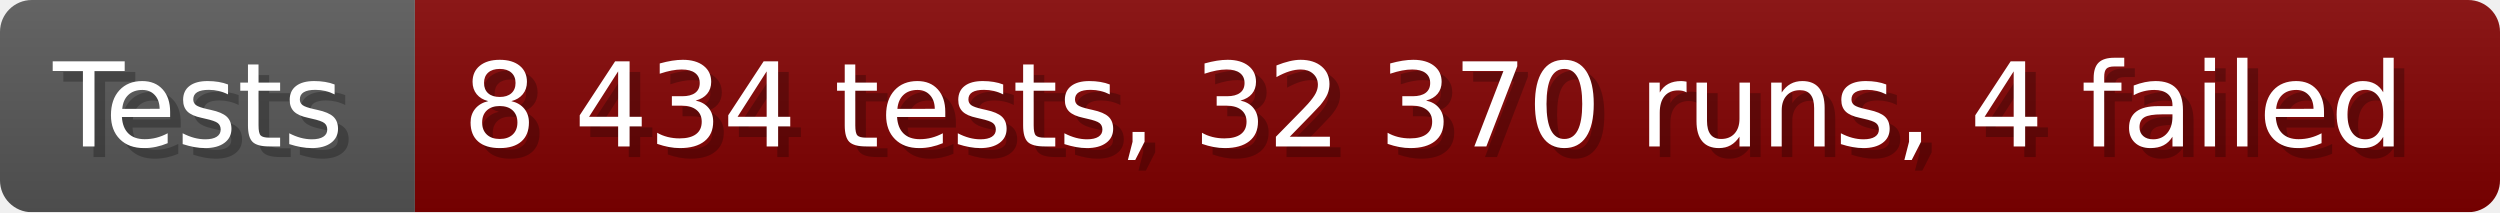
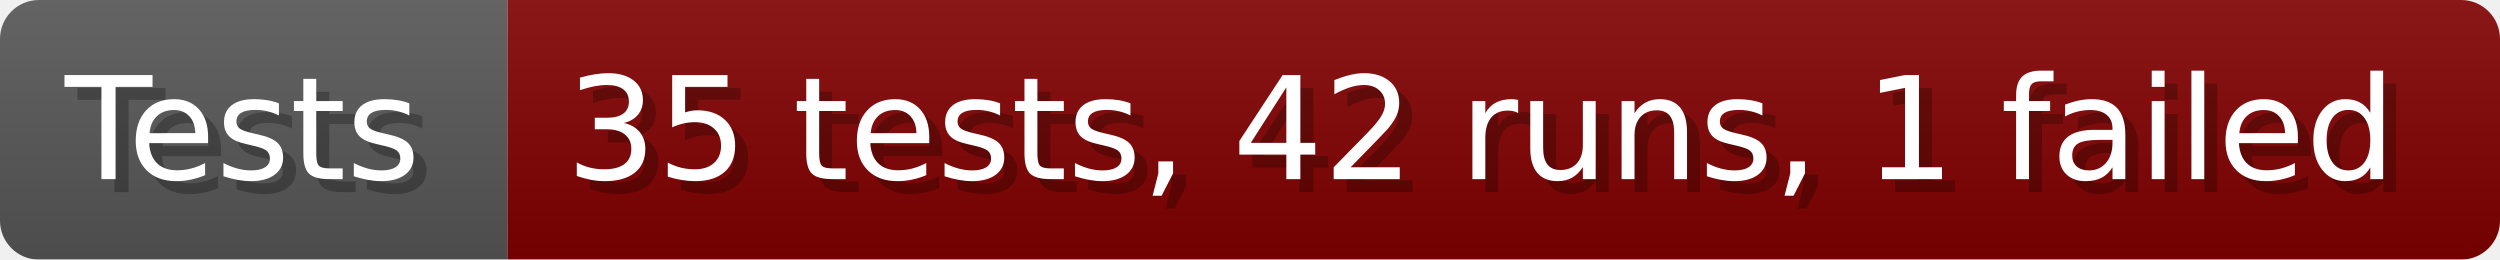
- <svg xmlns="http://www.w3.org/2000/svg" width="235.6" height="20" viewBox="0 0 2356 200" role="img" aria-label="Tests: 8 434 tests, 32 370 runs, 4 failed">
+ <svg xmlns="http://www.w3.org/2000/svg" width="192.6" height="20" viewBox="0 0 1926 200" role="img" aria-label="Tests: 35 tests, 42 runs, 1 failed">
  <linearGradient id="a" x2="0" y2="100%">
    <stop offset="0" stop-opacity=".1" stop-color="#EEE" />
    <stop offset="1" stop-opacity=".1" />
  </linearGradient>
  <mask id="m">
-     <rect width="2356" height="200" rx="30" fill="#FFF" />
+     <rect width="1926" height="200" rx="30" fill="#FFF" />
  </mask>
  <g mask="url(#m)">
    <rect width="391" height="200" fill="#555" />
-     <rect width="1965" height="200" fill="#800000" x="391" />
-     <rect width="2356" height="200" fill="url(#a)" />
+     <rect width="1535" height="200" fill="#800000" x="391" />
+     <rect width="1926" height="200" fill="url(#a)" />
  </g>
  <g aria-hidden="true" fill="#fff" text-anchor="start" font-family="Verdana,DejaVu Sans,sans-serif" font-size="110">
    <text x="60" y="148" textLength="291" fill="#000" opacity="0.25">Tests</text>
    <text x="50" y="138" textLength="291">Tests</text>
-     <text x="446" y="148" textLength="1865" fill="#000" opacity="0.25">8 434 tests, 32 370 runs, 4 failed</text>
-     <text x="436" y="138" textLength="1865">8 434 tests, 32 370 runs, 4 failed</text>
+     <text x="446" y="148" textLength="1435" fill="#000" opacity="0.25">35 tests, 42 runs, 1 failed</text>
+     <text x="436" y="138" textLength="1435">35 tests, 42 runs, 1 failed</text>
  </g>
</svg>
